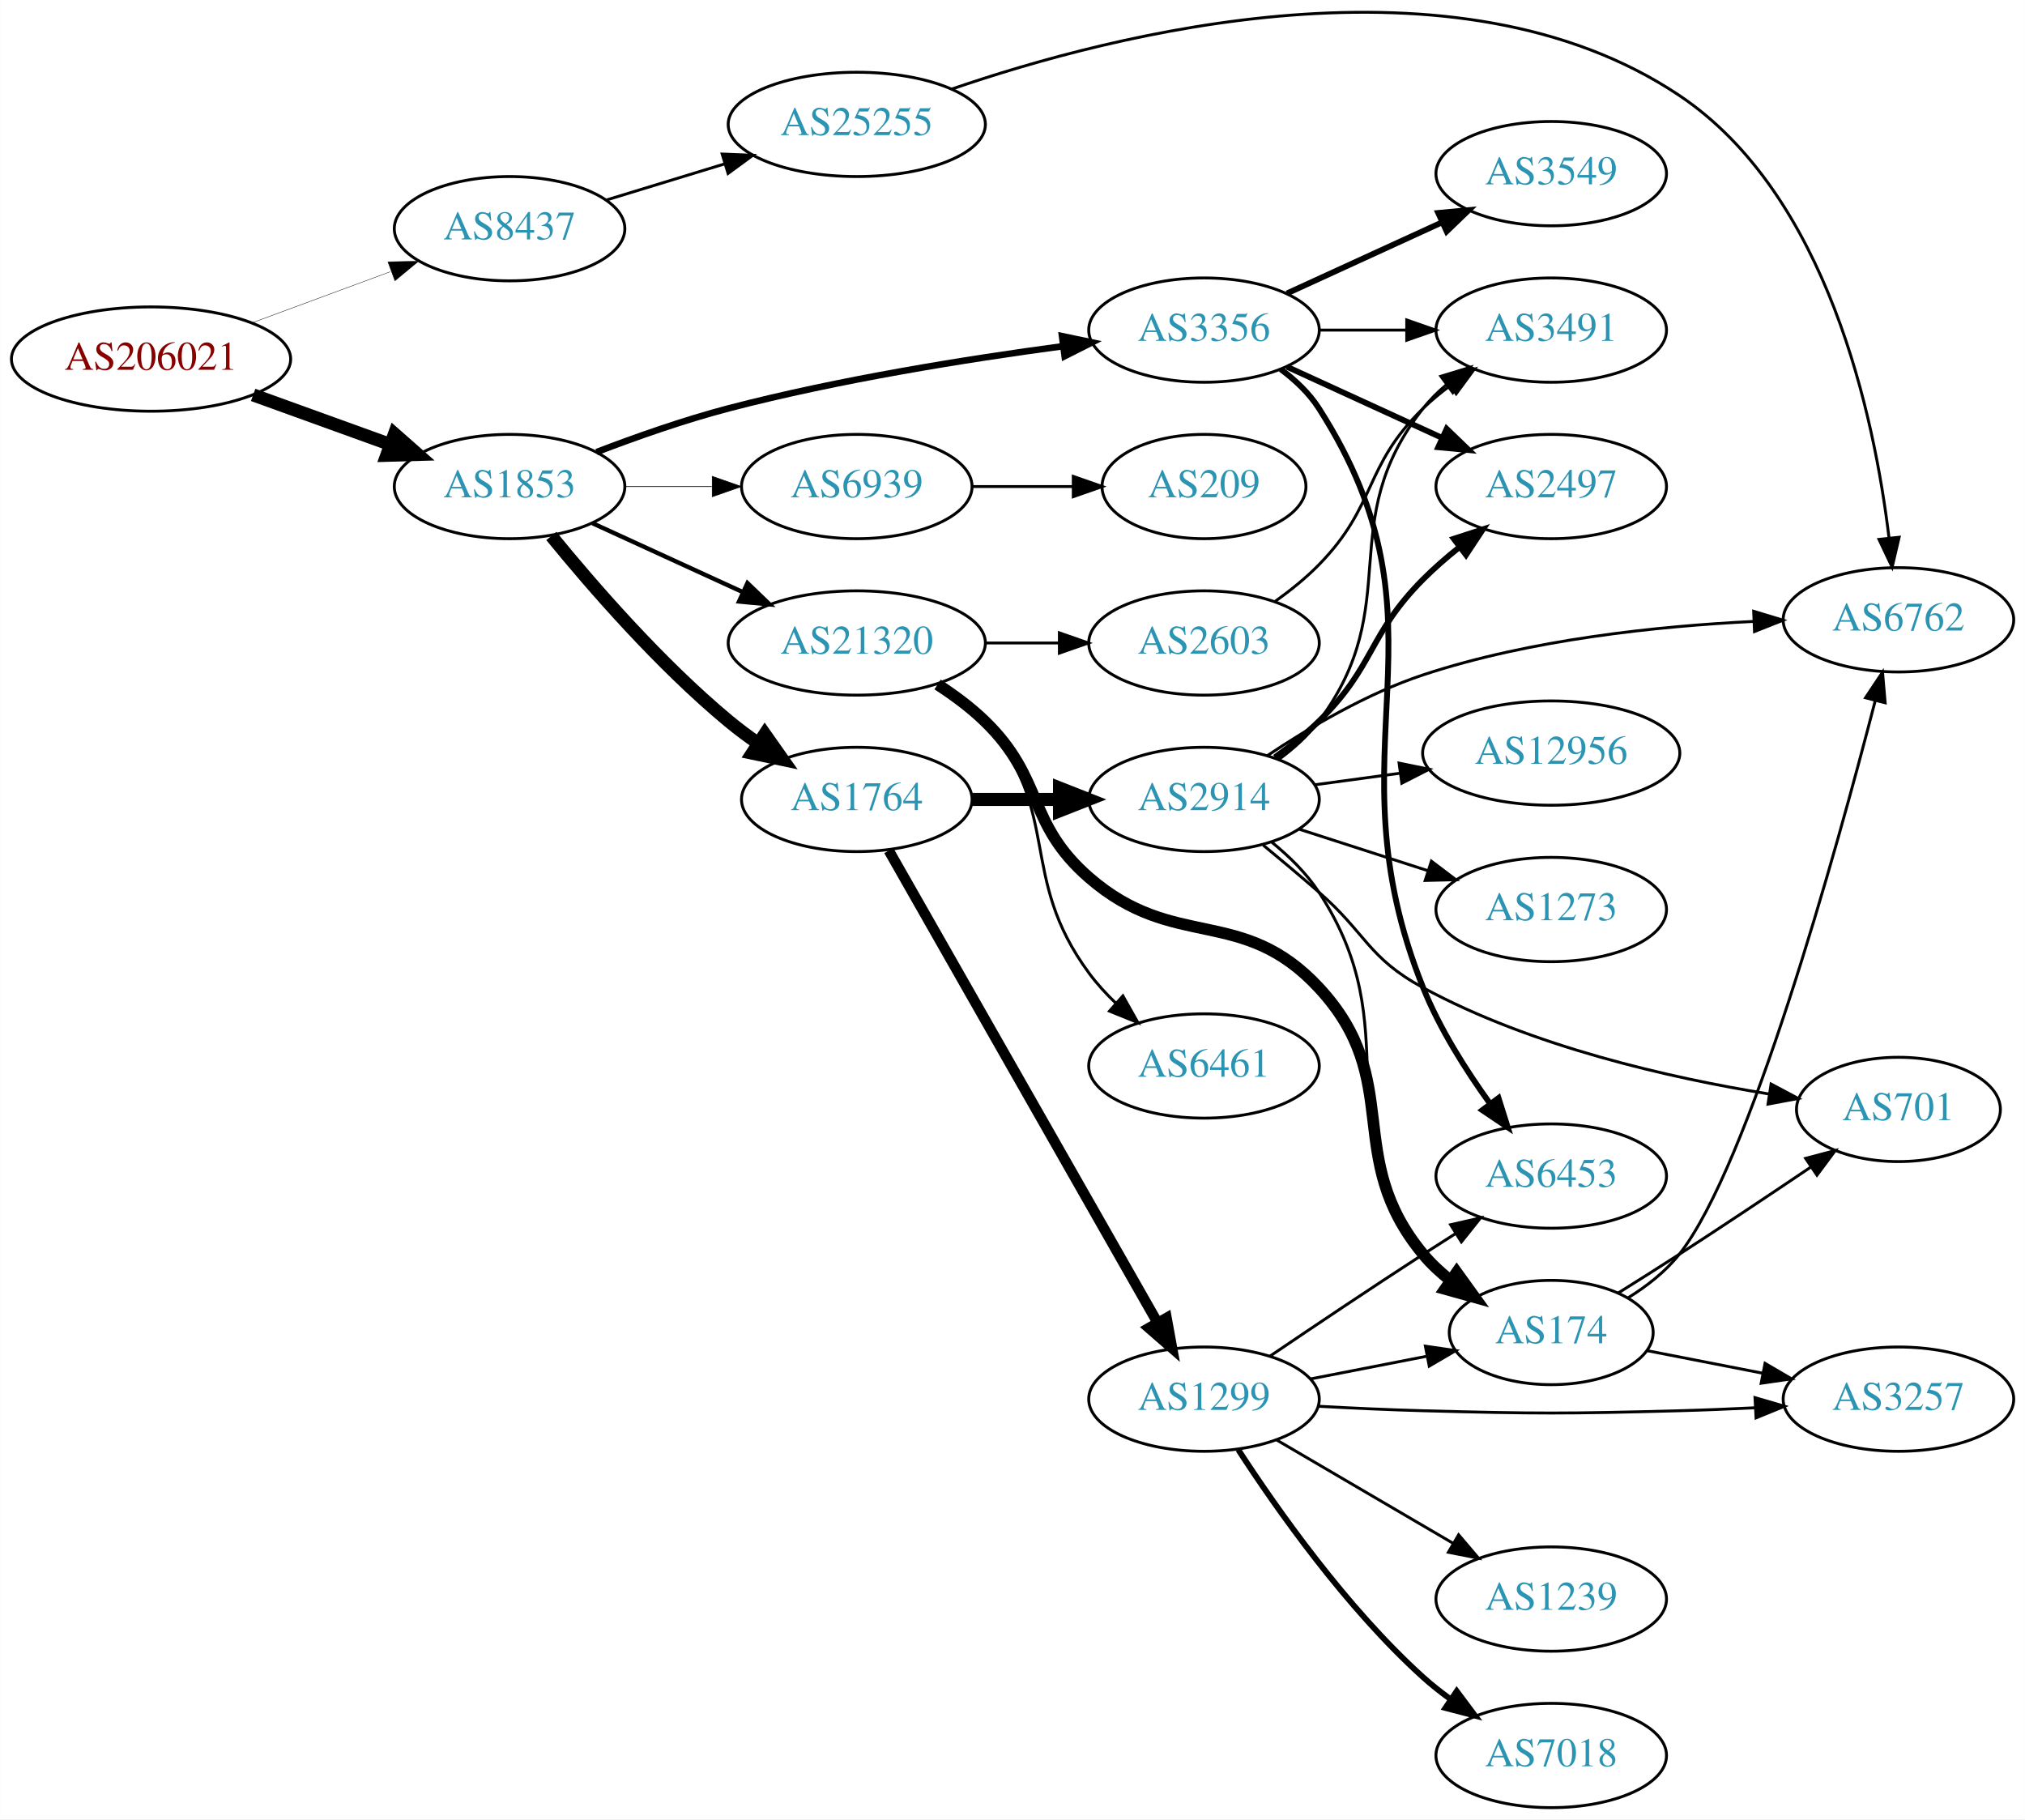
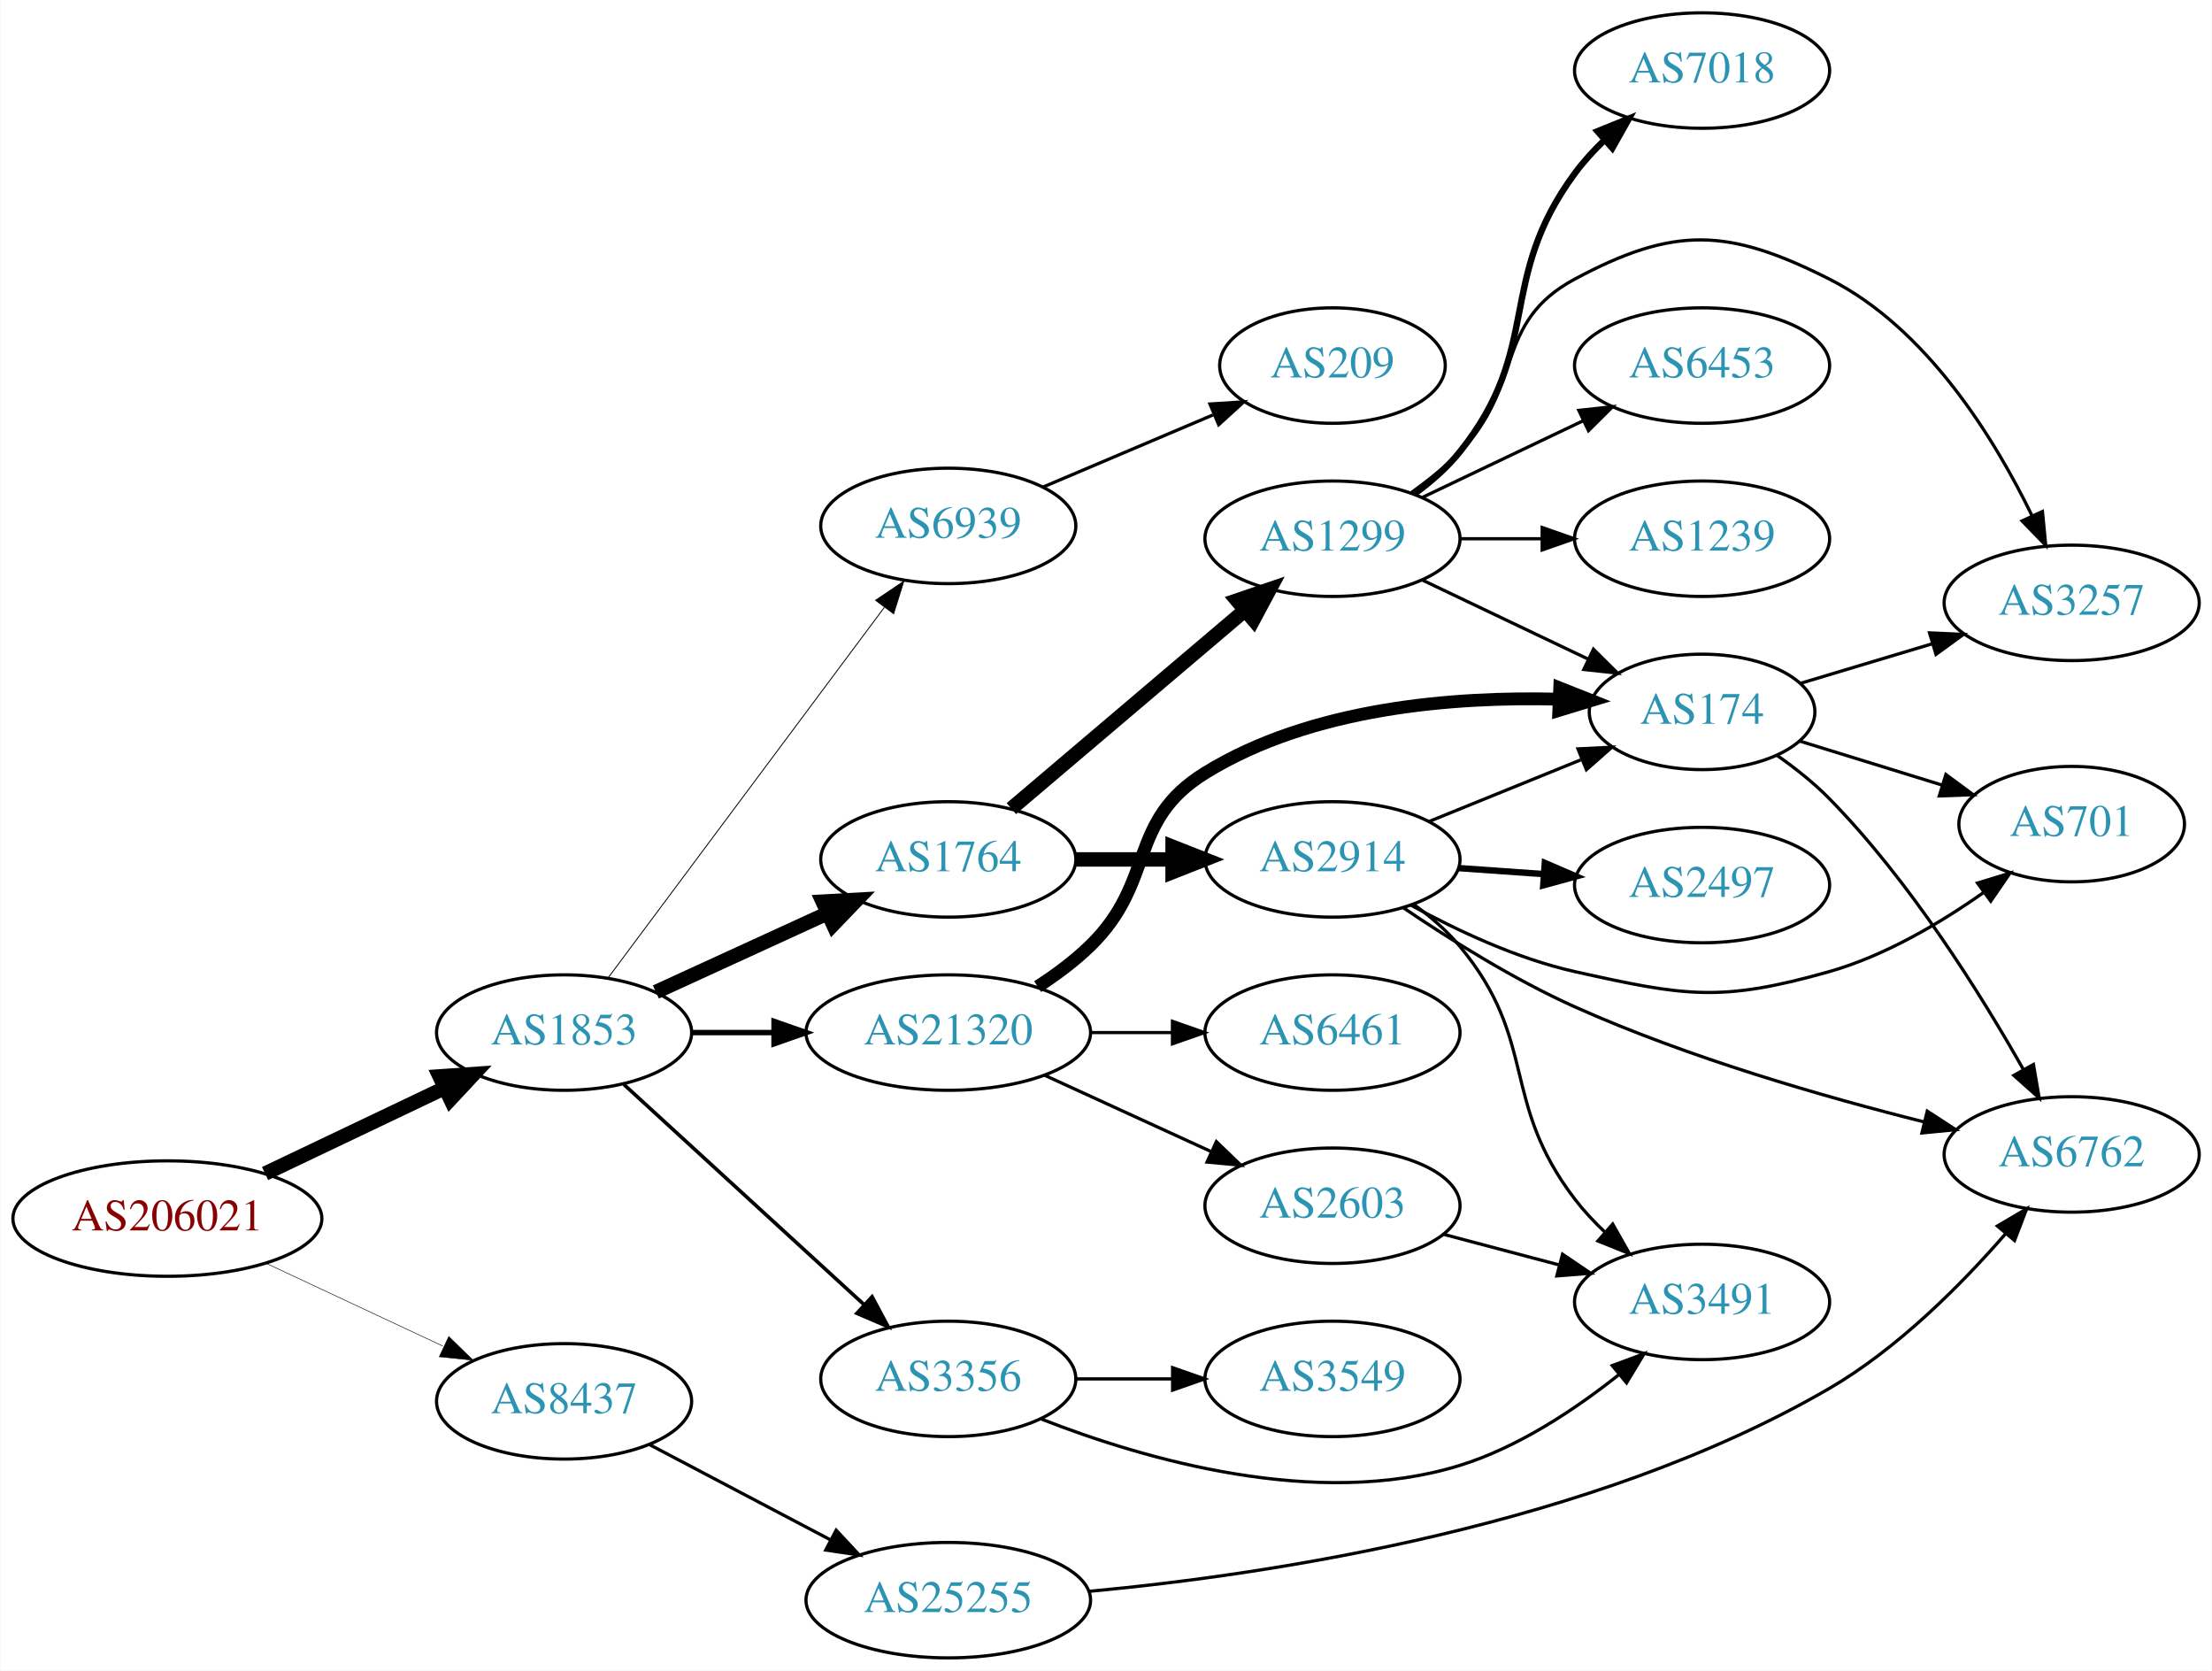
- <svg xmlns="http://www.w3.org/2000/svg" xmlns:xlink="http://www.w3.org/1999/xlink" width="699pt" height="628pt" viewBox="0.00 0.00 698.85 627.94">
-   <g id="graph0" class="graph" transform="scale(1 1) rotate(0) translate(4 623.938)">
-     <polygon fill="white" stroke="none" points="-4,4 -4,-623.938 694.855,-623.938 694.855,4 -4,4" />
+ <svg xmlns="http://www.w3.org/2000/svg" xmlns:xlink="http://www.w3.org/1999/xlink" width="690pt" height="521pt" viewBox="0.00 0.00 689.76 521.00">
+   <g id="graph0" class="graph" transform="scale(1 1) rotate(0) translate(4 517)">
+     <polygon fill="white" stroke="none" points="-4,4 -4,-517 685.755,-517 685.755,4 -4,4" />
    <g id="node1" class="node">
      <g id="a_node1">
        <a xlink:href="/asn/206021" xlink:title="AS206021 ~ Wirtschaftskammer Steiermark [AT]">
-           <ellipse fill="#ffffff" stroke="black" cx="48.096" cy="-500" rx="48.192" ry="18" />
-           <text text-anchor="middle" x="48.096" y="-496.3" font-family="Times,serif" font-size="14.00" fill="#880000">AS206021</text>
+           <ellipse fill="#ffffff" stroke="black" cx="48.096" cy="-137" rx="48.192" ry="18" />
+           <text text-anchor="middle" x="48.096" y="-133.3" font-family="Times,serif" font-size="14.00" fill="#880000">AS206021</text>
        </a>
      </g>
    </g>
    <g id="node2" class="node">
      <g id="a_node2">
        <a xlink:href="/asn/1853" xlink:title="AS1853 ~ ACOnet Backbone [AT]">
-           <ellipse fill="#ffffff" stroke="black" cx="171.838" cy="-456" rx="39.794" ry="18" />
-           <text text-anchor="middle" x="171.838" y="-452.3" font-family="Times,serif" font-size="14.00" fill="#2c94b3">AS1853</text>
+           <ellipse fill="#ffffff" stroke="black" cx="171.838" cy="-195" rx="39.794" ry="18" />
+           <text text-anchor="middle" x="171.838" y="-191.3" font-family="Times,serif" font-size="14.00" fill="#2c94b3">AS1853</text>
        </a>
      </g>
    </g>
    <g id="edge1" class="edge">
-       <path fill="none" stroke="black" stroke-width="4.5" d="M83.332,-487.626C97.985,-482.33 115.204,-476.107 130.474,-470.588" />
-       <polygon fill="black" stroke="black" stroke-width="4.5" points="132.114,-474.183 140.18,-467.08 129.437,-466.776 132.114,-474.183" />
+       <path fill="none" stroke="black" stroke-width="4.5" d="M78.566,-151.04C95.31,-159.017 116.419,-169.074 134.22,-177.555" />
+       <polygon fill="black" stroke="black" stroke-width="4.5" points="132.999,-181.334 143.72,-182.081 136.386,-174.225 132.999,-181.334" />
    </g>
    <g id="node3" class="node">
      <g id="a_node3">
        <a xlink:href="/asn/8437" xlink:title="AS8437 ~ Hutchison Drei Austria GmbH [AT]">
-           <ellipse fill="#ffffff" stroke="black" cx="171.838" cy="-545" rx="39.794" ry="18" />
-           <text text-anchor="middle" x="171.838" y="-541.3" font-family="Times,serif" font-size="14.00" fill="#2c94b3">AS8437</text>
+           <ellipse fill="#ffffff" stroke="black" cx="171.838" cy="-80" rx="39.794" ry="18" />
+           <text text-anchor="middle" x="171.838" y="-76.3" font-family="Times,serif" font-size="14.00" fill="#2c94b3">AS8437</text>
        </a>
      </g>
    </g>
    <g id="edge2" class="edge">
-       <path fill="none" stroke="black" stroke-width="0.132" d="M83.008,-512.535C97.783,-517.996 115.213,-524.439 130.635,-530.14" />
-       <polygon fill="black" stroke="black" stroke-width="0.132" points="129.838,-533.576 140.431,-533.761 132.265,-527.011 129.838,-533.576" />
+       <path fill="none" stroke="black" stroke-width="0.167" d="M78.877,-123.056C95.508,-115.27 116.37,-105.502 134.019,-97.239" />
+       <polygon fill="black" stroke="black" stroke-width="0.167" points="135.873,-100.235 143.445,-92.825 132.905,-93.896 135.873,-100.235" />
    </g>
    <g id="node4" class="node">
      <g id="a_node4">
-         <a xlink:href="/asn/21320" xlink:title="AS21320 ~ GEANT Vereniging [EU]">
-           <ellipse fill="#ffffff" stroke="black" cx="291.681" cy="-402" rx="44.393" ry="18" />
-           <text text-anchor="middle" x="291.681" y="-398.3" font-family="Times,serif" font-size="14.00" fill="#2c94b3">AS21320</text>
+         <a xlink:href="/asn/1764" xlink:title="AS1764 ~ NEXTLAYER-AS [AT]">
+           <ellipse fill="#ffffff" stroke="black" cx="291.681" cy="-249" rx="39.794" ry="18" />
+           <text text-anchor="middle" x="291.681" y="-245.3" font-family="Times,serif" font-size="14.00" fill="#2c94b3">AS1764</text>
        </a>
      </g>
    </g>
    <g id="edge3" class="edge">
-       <path fill="none" stroke="black" stroke-width="1.5" d="M200.467,-443.339C215.965,-436.238 235.531,-427.272 252.478,-419.506" />
-       <polygon fill="black" stroke="black" stroke-width="1.5" points="253.948,-422.683 261.58,-415.335 251.031,-416.319 253.948,-422.683" />
+       <path fill="none" stroke="black" stroke-width="4.5" d="M200.467,-207.661C216.424,-214.973 236.694,-224.261 253.977,-232.181" />
+       <polygon fill="black" stroke="black" stroke-width="4.5" points="252.493,-235.832 263.225,-236.419 255.774,-228.673 252.493,-235.832" />
    </g>
    <g id="node5" class="node">
      <g id="a_node5">
-         <a xlink:href="/asn/1764" xlink:title="AS1764 ~ NEXTLAYER-AS [AT]">
-           <ellipse fill="#ffffff" stroke="black" cx="291.681" cy="-348" rx="39.794" ry="18" />
-           <text text-anchor="middle" x="291.681" y="-344.3" font-family="Times,serif" font-size="14.00" fill="#2c94b3">AS1764</text>
+         <a xlink:href="/asn/3356" xlink:title="AS3356 ~ Level 3 Parent, LLC [US]">
+           <ellipse fill="#ffffff" stroke="black" cx="291.681" cy="-87" rx="39.794" ry="18" />
+           <text text-anchor="middle" x="291.681" y="-83.3" font-family="Times,serif" font-size="14.00" fill="#2c94b3">AS3356</text>
        </a>
      </g>
    </g>
    <g id="edge4" class="edge">
-       <path fill="none" stroke="black" stroke-width="4.5" d="M186.257,-438.935C200.372,-421.625 223.786,-394.655 247.484,-375 250.701,-372.332 254.201,-369.73 257.772,-367.259" />
-       <polygon fill="black" stroke="black" stroke-width="4.5" points="259.936,-370.548 266.128,-361.764 255.609,-363.968 259.936,-370.548" />
+       <path fill="none" stroke="black" stroke-width="1.125" d="M190.48,-178.831C210.353,-160.618 242.815,-130.867 265.384,-110.183" />
+       <polygon fill="black" stroke="black" stroke-width="1.125" points="267.91,-112.616 272.918,-103.279 263.181,-107.455 267.91,-112.616" />
    </g>
    <g id="node6" class="node">
      <g id="a_node6">
-         <a xlink:href="/asn/3356" xlink:title="AS3356 ~ Level 3 Parent, LLC [US]">
-           <ellipse fill="#ffffff" stroke="black" cx="411.523" cy="-510" rx="39.794" ry="18" />
-           <text text-anchor="middle" x="411.523" y="-506.3" font-family="Times,serif" font-size="14.00" fill="#2c94b3">AS3356</text>
+         <a xlink:href="/asn/21320" xlink:title="AS21320 ~ GEANT Vereniging [EU]">
+           <ellipse fill="#ffffff" stroke="black" cx="291.681" cy="-195" rx="44.393" ry="18" />
+           <text text-anchor="middle" x="291.681" y="-191.3" font-family="Times,serif" font-size="14.00" fill="#2c94b3">AS21320</text>
        </a>
      </g>
    </g>
    <g id="edge5" class="edge">
-       <path fill="none" stroke="black" stroke-width="2.25" d="M201.873,-467.903C215.53,-473.138 232.151,-478.993 247.484,-483 285.683,-492.981 329.923,-500.033 362.674,-504.421" />
-       <polygon fill="black" stroke="black" stroke-width="2.25" points="362.512,-507.93 372.881,-505.753 363.418,-500.989 362.512,-507.93" />
+       <path fill="none" stroke="black" stroke-width="1.688" d="M211.751,-195C219.853,-195 228.528,-195 237.055,-195" />
+       <polygon fill="black" stroke="black" stroke-width="1.688" points="237.332,-198.5 247.332,-195 237.332,-191.5 237.332,-198.5" />
    </g>
    <g id="node7" class="node">
      <g id="a_node7">
        <a xlink:href="/asn/6939" xlink:title="AS6939 ~ Hurricane Electric LLC [US]">
-           <ellipse fill="#ffffff" stroke="black" cx="291.681" cy="-456" rx="39.794" ry="18" />
-           <text text-anchor="middle" x="291.681" y="-452.3" font-family="Times,serif" font-size="14.00" fill="#2c94b3">AS6939</text>
+           <ellipse fill="#ffffff" stroke="black" cx="291.681" cy="-353" rx="39.794" ry="18" />
+           <text text-anchor="middle" x="291.681" y="-349.3" font-family="Times,serif" font-size="14.00" fill="#2c94b3">AS6939</text>
        </a>
      </g>
    </g>
    <g id="edge6" class="edge">
-       <path fill="none" stroke="black" stroke-width="0.25" d="M211.751,-456C221.304,-456 231.654,-456 241.616,-456" />
-       <polygon fill="black" stroke="black" stroke-width="0.25" points="241.809,-459.5 251.809,-456 241.809,-452.5 241.809,-459.5" />
-     </g>
-     <g id="node24" class="node">
-       <g id="a_node24">
+       <path fill="none" stroke="black" stroke-width="0.281" d="M185.449,-211.909C206.161,-239.679 247.497,-295.1 271.74,-327.605" />
+       <polygon fill="black" stroke="black" stroke-width="0.281" points="269.018,-329.81 277.803,-335.734 274.63,-325.625 269.018,-329.81" />
+     </g>
+     <g id="node22" class="node">
+       <g id="a_node22">
        <a xlink:href="/asn/25255" xlink:title="AS25255 ~ ==&gt; TELE2 AUSTRIA &lt;== [AT]">
-           <ellipse fill="#ffffff" stroke="black" cx="291.681" cy="-581" rx="44.393" ry="18" />
-           <text text-anchor="middle" x="291.681" y="-577.3" font-family="Times,serif" font-size="14.00" fill="#2c94b3">AS25255</text>
-         </a>
-       </g>
-     </g>
-     <g id="edge29" class="edge">
-       <path fill="none" stroke="black" d="M205.351,-554.932C217.96,-558.784 232.603,-563.258 246.162,-567.4" />
-       <polygon fill="black" stroke="black" points="245.212,-570.769 255.798,-570.344 247.257,-564.075 245.212,-570.769" />
+           <ellipse fill="#ffffff" stroke="black" cx="291.681" cy="-18" rx="44.393" ry="18" />
+           <text text-anchor="middle" x="291.681" y="-14.3" font-family="Times,serif" font-size="14.00" fill="#2c94b3">AS25255</text>
+         </a>
+       </g>
+     </g>
+     <g id="edge25" class="edge">
+       <path fill="none" stroke="black" d="M198.408,-66.547C214.97,-57.833 236.774,-46.362 255.028,-36.758" />
+       <polygon fill="black" stroke="black" points="256.713,-39.826 263.933,-32.072 253.454,-33.631 256.713,-39.826" />
    </g>
    <g id="node8" class="node">
      <g id="a_node8">
-         <a xlink:href="/asn/6461" xlink:title="AS6461 ~ Zayo Bandwidth [US]">
-           <ellipse fill="#ffffff" stroke="black" cx="411.523" cy="-256" rx="39.794" ry="18" />
-           <text text-anchor="middle" x="411.523" y="-252.3" font-family="Times,serif" font-size="14.00" fill="#2c94b3">AS6461</text>
+         <a xlink:href="/asn/2914" xlink:title="AS2914 ~ NTT America, Inc. [US]">
+           <ellipse fill="#ffffff" stroke="black" cx="411.523" cy="-249" rx="39.794" ry="18" />
+           <text text-anchor="middle" x="411.523" y="-245.3" font-family="Times,serif" font-size="14.00" fill="#2c94b3">AS2914</text>
        </a>
      </g>
    </g>
    <g id="edge7" class="edge">
-       <path fill="none" stroke="black" d="M320.725,-388.039C326.257,-384.36 331.649,-379.996 335.877,-375 362.907,-343.055 347.028,-321.67 371.877,-288 374.568,-284.353 377.762,-280.867 381.143,-277.626" />
-       <polygon fill="black" stroke="black" points="383.525,-280.192 388.72,-270.959 378.901,-274.937 383.525,-280.192" />
+       <path fill="none" stroke="black" stroke-width="4.5" d="M331.593,-249C341.146,-249 351.496,-249 361.459,-249" />
+       <polygon fill="black" stroke="black" stroke-width="4.5" points="361.651,-252.938 371.651,-249 361.651,-245.063 361.651,-252.938" />
    </g>
    <g id="node9" class="node">
      <g id="a_node9">
-         <a xlink:href="/asn/2603" xlink:title="AS2603 ~ NORDUnet [NO]">
-           <ellipse fill="#ffffff" stroke="black" cx="411.523" cy="-402" rx="39.794" ry="18" />
-           <text text-anchor="middle" x="411.523" y="-398.3" font-family="Times,serif" font-size="14.00" fill="#2c94b3">AS2603</text>
+         <a xlink:href="/asn/1299" xlink:title="AS1299 ~ Telia Carrier [EU]">
+           <ellipse fill="#ffffff" stroke="black" cx="411.523" cy="-349" rx="39.794" ry="18" />
+           <text text-anchor="middle" x="411.523" y="-345.3" font-family="Times,serif" font-size="14.00" fill="#2c94b3">AS1299</text>
        </a>
      </g>
    </g>
    <g id="edge8" class="edge">
-       <path fill="none" stroke="black" d="M335.892,-402C344.204,-402 352.967,-402 361.449,-402" />
-       <polygon fill="black" stroke="black" points="361.608,-405.5 371.608,-402 361.608,-398.5 361.608,-405.5" />
+       <path fill="none" stroke="black" stroke-width="4.5" d="M311.353,-264.845C331.005,-281.522 362.1,-307.909 384.229,-326.687" />
+       <polygon fill="black" stroke="black" stroke-width="4.5" points="381.766,-329.761 391.938,-333.229 386.861,-323.756 381.766,-329.761" />
+     </g>
+     <g id="node11" class="node">
+       <g id="a_node11">
+         <a xlink:href="/asn/3491" xlink:title="AS3491 ~ PCCW Global, Inc. [US]">
+           <ellipse fill="#ffffff" stroke="black" cx="526.816" cy="-111" rx="39.794" ry="18" />
+           <text text-anchor="middle" x="526.816" y="-107.3" font-family="Times,serif" font-size="14.00" fill="#2c94b3">AS3491</text>
+         </a>
+       </g>
+     </g>
+     <g id="edge24" class="edge">
+       <path fill="none" stroke="black" d="M320.68,-74.489C352.758,-61.922 406.634,-46.239 451.17,-60 469.425,-65.641 487.198,-77.449 500.819,-88.284" />
+       <polygon fill="black" stroke="black" points="498.798,-91.155 508.731,-94.841 503.264,-85.765 498.798,-91.155" />
+     </g>
+     <g id="node21" class="node">
+       <g id="a_node21">
+         <a xlink:href="/asn/3549" xlink:title="AS3549 ~ Level 3 Parent, LLC [US]">
+           <ellipse fill="#ffffff" stroke="black" cx="411.523" cy="-87" rx="39.794" ry="18" />
+           <text text-anchor="middle" x="411.523" y="-83.3" font-family="Times,serif" font-size="14.00" fill="#2c94b3">AS3549</text>
+         </a>
+       </g>
+     </g>
+     <g id="edge23" class="edge">
+       <path fill="none" stroke="black" d="M331.593,-87C341.146,-87 351.496,-87 361.459,-87" />
+       <polygon fill="black" stroke="black" points="361.651,-90.5 371.651,-87 361.651,-83.5 361.651,-90.5" />
    </g>
    <g id="node10" class="node">
      <g id="a_node10">
        <a xlink:href="/asn/174" xlink:title="AS174 ~ Cogent Communications [US]">
-           <ellipse fill="#ffffff" stroke="black" cx="531.366" cy="-164" rx="35.194" ry="18" />
-           <text text-anchor="middle" x="531.366" y="-160.3" font-family="Times,serif" font-size="14.00" fill="#2c94b3">AS174</text>
-         </a>
-       </g>
+           <ellipse fill="#ffffff" stroke="black" cx="526.816" cy="-295" rx="35.194" ry="18" />
+           <text text-anchor="middle" x="526.816" y="-291.3" font-family="Times,serif" font-size="14.00" fill="#2c94b3">AS174</text>
+         </a>
+       </g>
+     </g>
+     <g id="edge21" class="edge">
+       <path fill="none" stroke="black" stroke-width="4" d="M319.564,-209.329C325.289,-213.036 331.055,-217.318 335.877,-222 356.57,-242.094 347.328,-260.855 371.877,-276 404.861,-296.35 449.413,-299.824 482.101,-298.965" />
+       <polygon fill="black" stroke="black" stroke-width="4" points="482.419,-302.455 492.267,-298.55 482.133,-295.461 482.419,-302.455" />
+     </g>
+     <g id="node19" class="node">
+       <g id="a_node19">
+         <a xlink:href="/asn/2603" xlink:title="AS2603 ~ NORDUnet [NO]">
+           <ellipse fill="#ffffff" stroke="black" cx="411.523" cy="-141" rx="39.794" ry="18" />
+           <text text-anchor="middle" x="411.523" y="-137.3" font-family="Times,serif" font-size="14.00" fill="#2c94b3">AS2603</text>
+         </a>
+       </g>
+     </g>
+     <g id="edge19" class="edge">
+       <path fill="none" stroke="black" d="M321.81,-181.652C337.421,-174.498 356.819,-165.609 373.491,-157.97" />
+       <polygon fill="black" stroke="black" points="375.31,-160.986 382.943,-153.638 372.394,-154.622 375.31,-160.986" />
+     </g>
+     <g id="node20" class="node">
+       <g id="a_node20">
+         <a xlink:href="/asn/6461" xlink:title="AS6461 ~ Zayo Bandwidth [US]">
+           <ellipse fill="#ffffff" stroke="black" cx="411.523" cy="-195" rx="39.794" ry="18" />
+           <text text-anchor="middle" x="411.523" y="-191.3" font-family="Times,serif" font-size="14.00" fill="#2c94b3">AS6461</text>
+         </a>
+       </g>
+     </g>
+     <g id="edge20" class="edge">
+       <path fill="none" stroke="black" d="M335.892,-195C344.204,-195 352.967,-195 361.449,-195" />
+       <polygon fill="black" stroke="black" points="361.608,-198.5 371.608,-195 361.608,-191.5 361.608,-198.5" />
+     </g>
+     <g id="node23" class="node">
+       <g id="a_node23">
+         <a xlink:href="/asn/209" xlink:title="AS209 ~ CenturyLink Communications, LLC [US]">
+           <ellipse fill="#ffffff" stroke="black" cx="411.523" cy="-403" rx="35.194" ry="18" />
+           <text text-anchor="middle" x="411.523" y="-399.3" font-family="Times,serif" font-size="14.00" fill="#2c94b3">AS209</text>
+         </a>
+       </g>
+     </g>
+     <g id="edge30" class="edge">
+       <path fill="none" stroke="black" d="M321.207,-365.104C337.151,-371.868 357.183,-380.368 374.234,-387.603" />
+       <polygon fill="black" stroke="black" points="373.302,-391.009 383.875,-391.693 376.036,-384.565 373.302,-391.009" />
    </g>
    <g id="edge9" class="edge">
-       <path fill="none" stroke="black" stroke-width="4" d="M319.564,-387.671C325.289,-383.964 331.055,-379.682 335.877,-375 356.57,-354.906 350.093,-339.908 371.877,-321 401.389,-295.384 424.576,-311.635 451.17,-283 481.049,-250.827 459.134,-224.792 487.17,-191 489.901,-187.707 493.143,-184.695 496.604,-181.975" />
-       <polygon fill="black" stroke="black" stroke-width="4" points="498.741,-184.752 504.943,-176.162 494.738,-179.009 498.741,-184.752" />
-     </g>
-     <g id="node11" class="node">
-       <g id="a_node11">
-         <a xlink:href="/asn/1299" xlink:title="AS1299 ~ Telia Carrier [EU]">
-           <ellipse fill="#ffffff" stroke="black" cx="411.523" cy="-141" rx="39.794" ry="18" />
-           <text text-anchor="middle" x="411.523" y="-137.3" font-family="Times,serif" font-size="14.00" fill="#2c94b3">AS1299</text>
-         </a>
-       </g>
+       <path fill="none" stroke="black" d="M441.699,-260.846C456.112,-266.698 473.657,-273.822 488.986,-280.046" />
+       <polygon fill="black" stroke="black" points="488.102,-283.465 498.684,-283.984 490.735,-276.979 488.102,-283.465" />
    </g>
    <g id="edge10" class="edge">
-       <path fill="none" stroke="black" stroke-width="3.6" d="M302.728,-330.351C323.47,-293.917 371.123,-210.209 395.525,-167.345" />
-       <polygon fill="black" stroke="black" stroke-width="3.6" points="398.596,-169.026 400.501,-158.604 392.512,-165.563 398.596,-169.026" />
+       <path fill="none" stroke="black" d="M437.071,-234.816C442.167,-231.102 447.19,-226.78 451.17,-222 475.857,-192.347 463.714,-173.637 487.17,-143 489.925,-139.401 493.156,-135.943 496.557,-132.718" />
+       <polygon fill="black" stroke="black" points="498.937,-135.286 504.152,-126.063 494.324,-130.021 498.937,-135.286" />
    </g>
    <g id="node12" class="node">
      <g id="a_node12">
-         <a xlink:href="/asn/2914" xlink:title="AS2914 ~ NTT America, Inc. [US]">
-           <ellipse fill="#ffffff" stroke="black" cx="411.523" cy="-348" rx="39.794" ry="18" />
-           <text text-anchor="middle" x="411.523" y="-344.3" font-family="Times,serif" font-size="14.00" fill="#2c94b3">AS2914</text>
+         <a xlink:href="/asn/2497" xlink:title="AS2497 ~ Internet Initiative Japan Inc. [JP]">
+           <ellipse fill="#ffffff" stroke="black" cx="526.816" cy="-241" rx="39.794" ry="18" />
+           <text text-anchor="middle" x="526.816" y="-237.3" font-family="Times,serif" font-size="14.00" fill="#2c94b3">AS2497</text>
        </a>
      </g>
    </g>
    <g id="edge11" class="edge">
-       <path fill="none" stroke="black" stroke-width="4.5" d="M331.593,-348C341.146,-348 351.496,-348 361.459,-348" />
-       <polygon fill="black" stroke="black" stroke-width="4.5" points="361.651,-351.938 371.651,-348 361.651,-344.063 361.651,-351.938" />
+       <path fill="none" stroke="black" stroke-width="2" d="M450.879,-246.292C459.369,-245.692 468.472,-245.049 477.306,-244.425" />
+       <polygon fill="black" stroke="black" stroke-width="2" points="477.771,-247.901 487.5,-243.706 477.278,-240.919 477.771,-247.901" />
+     </g>
+     <g id="node13" class="node">
+       <g id="a_node13">
+         <a xlink:href="/asn/701" xlink:title="AS701 ~ UUNET [US]">
+           <ellipse fill="#ffffff" stroke="black" cx="642.109" cy="-260" rx="35.194" ry="18" />
+           <text text-anchor="middle" x="642.109" y="-256.3" font-family="Times,serif" font-size="14.00" fill="#2c94b3">AS701</text>
+         </a>
+       </g>
+     </g>
+     <g id="edge12" class="edge">
+       <path fill="none" stroke="black" d="M436.103,-234.67C450.334,-226.871 469.147,-218.015 487.17,-214 521.567,-206.336 532.556,-204.392 566.463,-214 583.763,-218.903 600.991,-229.075 614.53,-238.61" />
+       <polygon fill="black" stroke="black" points="612.725,-241.627 622.858,-244.722 616.867,-235.983 612.725,-241.627" />
+     </g>
+     <g id="node14" class="node">
+       <g id="a_node14">
+         <a xlink:href="/asn/6762" xlink:title="AS6762 ~ TELECOM ITALIA SPARKLE S.p.A. [IT]">
+           <ellipse fill="#ffffff" stroke="black" cx="642.109" cy="-157" rx="39.794" ry="18" />
+           <text text-anchor="middle" x="642.109" y="-153.3" font-family="Times,serif" font-size="14.00" fill="#2c94b3">AS6762</text>
+         </a>
+       </g>
+     </g>
+     <g id="edge13" class="edge">
+       <path fill="none" stroke="black" d="M433.58,-233.951C448.098,-224.103 468.138,-211.529 487.17,-203 522.541,-187.148 564.87,-174.952 596.181,-167.113" />
+       <polygon fill="black" stroke="black" points="597.058,-170.502 605.937,-164.722 595.392,-163.703 597.058,-170.502" />
+     </g>
+     <g id="edge15" class="edge">
+       <path fill="none" stroke="black" d="M439.66,-336.066C455.091,-328.71 474.577,-319.423 491.112,-311.541" />
+       <polygon fill="black" stroke="black" points="492.933,-314.551 500.454,-307.089 489.921,-308.232 492.933,-314.551" />
+     </g>
+     <g id="node15" class="node">
+       <g id="a_node15">
+         <a xlink:href="/asn/1239" xlink:title="AS1239 ~ Sprint [US]">
+           <ellipse fill="#ffffff" stroke="black" cx="526.816" cy="-349" rx="39.794" ry="18" />
+           <text text-anchor="middle" x="526.816" y="-345.3" font-family="Times,serif" font-size="14.00" fill="#2c94b3">AS1239</text>
+         </a>
+       </g>
+     </g>
+     <g id="edge14" class="edge">
+       <path fill="none" stroke="black" d="M451.195,-349C459.398,-349 468.162,-349 476.694,-349" />
+       <polygon fill="black" stroke="black" points="476.934,-352.5 486.934,-349 476.933,-345.5 476.934,-352.5" />
    </g>
    <g id="node16" class="node">
      <g id="a_node16">
-         <a xlink:href="/asn/6453" xlink:title="AS6453 ~ TATA COMMUNICATIONS (AMERICA) INC [US]">
-           <ellipse fill="#ffffff" stroke="black" cx="531.366" cy="-218" rx="39.794" ry="18" />
-           <text text-anchor="middle" x="531.366" y="-214.3" font-family="Times,serif" font-size="14.00" fill="#2c94b3">AS6453</text>
-         </a>
-       </g>
-     </g>
-     <g id="edge26" class="edge">
-       <path fill="none" stroke="black" stroke-width="2" d="M437.999,-496.496C443.046,-492.746 447.815,-488.238 451.17,-483 499.873,-406.939 453.475,-366.797 487.17,-283 492.849,-268.875 501.864,-254.628 510.193,-243.087" />
-       <polygon fill="black" stroke="black" stroke-width="2" points="513.177,-244.94 516.361,-234.835 507.571,-240.749 513.177,-244.94" />
+         <a xlink:href="/asn/7018" xlink:title="AS7018 ~ AT&amp;T Services, Inc. [US]">
+           <ellipse fill="#ffffff" stroke="black" cx="526.816" cy="-495" rx="39.794" ry="18" />
+           <text text-anchor="middle" x="526.816" y="-491.3" font-family="Times,serif" font-size="14.00" fill="#2c94b3">AS7018</text>
+         </a>
+       </g>
+     </g>
+     <g id="edge16" class="edge">
+       <path fill="none" stroke="black" stroke-width="2" d="M437.196,-363.081C442.286,-366.8 447.274,-371.15 451.17,-376 477.373,-408.626 462.321,-429.33 487.17,-463 489.861,-466.647 493.055,-470.133 496.436,-473.374" />
+       <polygon fill="black" stroke="black" stroke-width="2" points="494.194,-476.063 504.013,-480.041 498.818,-470.808 494.194,-476.063" />
    </g>
    <g id="node17" class="node">
      <g id="a_node17">
-         <a xlink:href="/asn/2497" xlink:title="AS2497 ~ Internet Initiative Japan Inc. [JP]">
-           <ellipse fill="#ffffff" stroke="black" cx="531.366" cy="-456" rx="39.794" ry="18" />
-           <text text-anchor="middle" x="531.366" y="-452.3" font-family="Times,serif" font-size="14.00" fill="#2c94b3">AS2497</text>
-         </a>
-       </g>
-     </g>
-     <g id="edge25" class="edge">
-       <path fill="none" stroke="black" stroke-width="2" d="M440.152,-497.339C456.109,-490.027 476.379,-480.739 493.662,-472.819" />
-       <polygon fill="black" stroke="black" stroke-width="2" points="495.277,-475.929 502.91,-468.581 492.361,-469.565 495.277,-475.929" />
+         <a xlink:href="/asn/3257" xlink:title="AS3257 ~ GTT [DE]">
+           <ellipse fill="#ffffff" stroke="black" cx="642.109" cy="-329" rx="39.794" ry="18" />
+           <text text-anchor="middle" x="642.109" y="-325.3" font-family="Times,serif" font-size="14.00" fill="#2c94b3">AS3257</text>
+         </a>
+       </g>
+     </g>
+     <g id="edge17" class="edge">
+       <path fill="none" stroke="black" d="M436.117,-363.389C441.373,-367.148 446.705,-371.437 451.17,-376 471.342,-396.617 461.738,-416.39 487.17,-430 518.241,-446.629 534.997,-445.871 566.463,-430 596.882,-414.656 617.977,-380.414 629.798,-356.061" />
+       <polygon fill="black" stroke="black" points="632.989,-357.498 634.015,-346.953 626.637,-354.557 632.989,-357.498" />
    </g>
    <g id="node18" class="node">
      <g id="a_node18">
-         <a xlink:href="/asn/3491" xlink:title="AS3491 ~ PCCW Global, Inc. [US]">
-           <ellipse fill="#ffffff" stroke="black" cx="531.366" cy="-510" rx="39.794" ry="18" />
-           <text text-anchor="middle" x="531.366" y="-506.3" font-family="Times,serif" font-size="14.00" fill="#2c94b3">AS3491</text>
-         </a>
-       </g>
+         <a xlink:href="/asn/6453" xlink:title="AS6453 ~ TATA COMMUNICATIONS (AMERICA) INC [US]">
+           <ellipse fill="#ffffff" stroke="black" cx="526.816" cy="-403" rx="39.794" ry="18" />
+           <text text-anchor="middle" x="526.816" y="-399.3" font-family="Times,serif" font-size="14.00" fill="#2c94b3">AS6453</text>
+         </a>
+       </g>
+     </g>
+     <g id="edge18" class="edge">
+       <path fill="none" stroke="black" d="M439.66,-361.934C454.654,-369.081 473.475,-378.052 489.698,-385.785" />
+       <polygon fill="black" stroke="black" points="488.368,-389.028 498.901,-390.171 491.38,-382.709 488.368,-389.028" />
+     </g>
+     <g id="edge28" class="edge">
+       <path fill="none" stroke="black" d="M557.287,-285.896C570.817,-281.715 587.059,-276.698 601.627,-272.197" />
+       <polygon fill="black" stroke="black" points="602.871,-275.476 611.392,-269.18 600.805,-268.788 602.871,-275.476" />
+     </g>
+     <g id="edge29" class="edge">
+       <path fill="none" stroke="black" d="M550.186,-281.455C555.827,-277.497 561.644,-272.905 566.463,-268 591.605,-242.406 613.587,-207.278 627.067,-183.444" />
+       <polygon fill="black" stroke="black" points="630.183,-185.041 631.973,-174.598 624.062,-181.646 630.183,-185.041" />
    </g>
    <g id="edge27" class="edge">
-       <path fill="none" stroke="black" d="M451.436,-510C460.989,-510 471.339,-510 481.301,-510" />
-       <polygon fill="black" stroke="black" points="481.494,-513.5 491.494,-510 481.494,-506.5 481.494,-513.5" />
-     </g>
-     <g id="node23" class="node">
-       <g id="a_node23">
-         <a xlink:href="/asn/3549" xlink:title="AS3549 ~ Level 3 Parent, LLC [US]">
-           <ellipse fill="#ffffff" stroke="black" cx="531.366" cy="-564" rx="39.794" ry="18" />
-           <text text-anchor="middle" x="531.366" y="-560.3" font-family="Times,serif" font-size="14.00" fill="#2c94b3">AS3549</text>
-         </a>
-       </g>
-     </g>
-     <g id="edge24" class="edge">
-       <path fill="none" stroke="black" stroke-width="2" d="M440.152,-522.661C456.109,-529.973 476.379,-539.261 493.662,-547.181" />
-       <polygon fill="black" stroke="black" stroke-width="2" points="492.361,-550.435 502.91,-551.419 495.277,-544.071 492.361,-550.435" />
-     </g>
-     <g id="node25" class="node">
-       <g id="a_node25">
-         <a xlink:href="/asn/209" xlink:title="AS209 ~ CenturyLink Communications, LLC [US]">
-           <ellipse fill="#ffffff" stroke="black" cx="411.523" cy="-456" rx="35.194" ry="18" />
-           <text text-anchor="middle" x="411.523" y="-452.3" font-family="Times,serif" font-size="14.00" fill="#2c94b3">AS209</text>
-         </a>
-       </g>
-     </g>
-     <g id="edge31" class="edge">
-       <path fill="none" stroke="black" d="M331.593,-456C342.68,-456 354.839,-456 366.222,-456" />
-       <polygon fill="black" stroke="black" points="366.404,-459.5 376.404,-456 366.403,-452.5 366.404,-459.5" />
-     </g>
-     <g id="edge28" class="edge">
-       <path fill="none" stroke="black" d="M436.117,-416.389C441.373,-420.148 446.705,-424.437 451.17,-429 471.342,-449.617 466.476,-462.906 487.17,-483 490.015,-485.763 493.189,-488.386 496.489,-490.834" />
-       <polygon fill="black" stroke="black" points="494.605,-493.786 504.837,-496.538 498.554,-488.006 494.605,-493.786" />
-     </g>
-     <g id="node15" class="node">
-       <g id="a_node15">
-         <a xlink:href="/asn/3257" xlink:title="AS3257 ~ GTT [DE]">
-           <ellipse fill="#ffffff" stroke="black" cx="651.208" cy="-141" rx="39.794" ry="18" />
-           <text text-anchor="middle" x="651.208" y="-137.3" font-family="Times,serif" font-size="14.00" fill="#2c94b3">AS3257</text>
-         </a>
-       </g>
-     </g>
-     <g id="edge34" class="edge">
-       <path fill="none" stroke="black" d="M564.567,-157.715C576.839,-155.32 591.074,-152.541 604.373,-149.946" />
-       <polygon fill="black" stroke="black" points="605.167,-153.357 614.311,-148.006 603.826,-146.487 605.167,-153.357" />
-     </g>
-     <g id="node19" class="node">
-       <g id="a_node19">
-         <a xlink:href="/asn/701" xlink:title="AS701 ~ UUNET [US]">
-           <ellipse fill="#ffffff" stroke="black" cx="651.208" cy="-241" rx="35.194" ry="18" />
-           <text text-anchor="middle" x="651.208" y="-237.3" font-family="Times,serif" font-size="14.00" fill="#2c94b3">AS701</text>
-         </a>
-       </g>
-     </g>
-     <g id="edge32" class="edge">
-       <path fill="none" stroke="black" d="M554.425,-177.602C561.231,-181.849 568.731,-186.579 575.562,-191 590.6,-200.733 607.168,-211.796 620.868,-221.037" />
-       <polygon fill="black" stroke="black" points="619.166,-224.111 629.41,-226.814 623.087,-218.313 619.166,-224.111" />
-     </g>
-     <g id="node22" class="node">
-       <g id="a_node22">
-         <a xlink:href="/asn/6762" xlink:title="AS6762 ~ TELECOM ITALIA SPARKLE S.p.A. [IT]">
-           <ellipse fill="#ffffff" stroke="black" cx="651.208" cy="-410" rx="39.794" ry="18" />
-           <text text-anchor="middle" x="651.208" y="-406.3" font-family="Times,serif" font-size="14.00" fill="#2c94b3">AS6762</text>
-         </a>
-       </g>
-     </g>
-     <g id="edge33" class="edge">
-       <path fill="none" stroke="black" d="M557.962,-176.021C564.412,-180.037 570.837,-185.04 575.562,-191 599.608,-221.332 629.755,-330.111 643.188,-382.034" />
-       <polygon fill="black" stroke="black" points="639.847,-383.093 645.719,-391.911 646.628,-381.355 639.847,-383.093" />
-     </g>
-     <g id="edge14" class="edge">
-       <path fill="none" stroke="black" d="M448.2,-147.963C460.814,-150.425 475.122,-153.218 488.223,-155.775" />
-       <polygon fill="black" stroke="black" points="487.93,-159.284 498.415,-157.764 489.271,-152.413 487.93,-159.284" />
-     </g>
-     <g id="node13" class="node">
-       <g id="a_node13">
-         <a xlink:href="/asn/7018" xlink:title="AS7018 ~ AT&amp;T Services, Inc. [US]">
-           <ellipse fill="#ffffff" stroke="black" cx="531.366" cy="-18" rx="39.794" ry="18" />
-           <text text-anchor="middle" x="531.366" y="-14.3" font-family="Times,serif" font-size="14.00" fill="#2c94b3">AS7018</text>
-         </a>
-       </g>
-     </g>
-     <g id="edge12" class="edge">
-       <path fill="none" stroke="black" stroke-width="2" d="M423.35,-123.557C436.636,-103.087 460.684,-68.907 487.17,-45 490.114,-42.343 493.352,-39.788 496.69,-37.381" />
-       <polygon fill="black" stroke="black" stroke-width="2" points="498.745,-40.217 505.087,-31.73 494.837,-34.41 498.745,-40.217" />
-     </g>
-     <g id="node14" class="node">
-       <g id="a_node14">
-         <a xlink:href="/asn/1239" xlink:title="AS1239 ~ Sprint [US]">
-           <ellipse fill="#ffffff" stroke="black" cx="531.366" cy="-72" rx="39.794" ry="18" />
-           <text text-anchor="middle" x="531.366" y="-68.3" font-family="Times,serif" font-size="14.00" fill="#2c94b3">AS1239</text>
-         </a>
-       </g>
-     </g>
-     <g id="edge13" class="edge">
-       <path fill="none" stroke="black" d="M436.655,-126.87C454.21,-116.591 478.185,-102.553 497.49,-91.25" />
-       <polygon fill="black" stroke="black" points="499.405,-94.184 506.266,-86.111 495.868,-88.143 499.405,-94.184" />
-     </g>
-     <g id="edge15" class="edge">
-       <path fill="none" stroke="black" d="M450.866,-138.551C462.519,-137.913 475.364,-137.316 487.17,-137 526.441,-135.949 536.29,-135.949 575.562,-137 584.047,-137.227 593.069,-137.599 601.8,-138.028" />
-       <polygon fill="black" stroke="black" points="601.697,-141.527 611.866,-138.551 602.061,-134.536 601.697,-141.527" />
-     </g>
-     <g id="edge16" class="edge">
-       <path fill="none" stroke="black" d="M434.287,-155.841C449.113,-165.886 469.23,-179.389 487.17,-191 490.761,-193.325 494.538,-195.735 498.301,-198.115" />
-       <polygon fill="black" stroke="black" points="496.637,-201.203 506.966,-203.561 500.362,-195.276 496.637,-201.203" />
-     </g>
-     <g id="edge20" class="edge">
-       <path fill="none" stroke="black" d="M434.78,-333.357C440.823,-328.461 446.874,-322.559 451.17,-316 482.844,-267.635 452.353,-237.154 487.17,-191 489.746,-187.585 492.891,-184.496 496.298,-181.732" />
-       <polygon fill="black" stroke="black" points="498.437,-184.507 504.578,-175.873 494.393,-178.792 498.437,-184.507" />
-     </g>
-     <g id="edge17" class="edge">
-       <path fill="none" stroke="black" stroke-width="2" d="M435.968,-362.539C441.23,-366.291 446.602,-370.54 451.17,-375 470.504,-393.88 468.099,-404.854 487.17,-424 490.942,-427.788 495.189,-431.482 499.51,-434.936" />
-       <polygon fill="black" stroke="black" stroke-width="2" points="497.724,-437.975 507.802,-441.242 501.961,-432.403 497.724,-437.975" />
-     </g>
-     <g id="edge18" class="edge">
-       <path fill="none" stroke="black" d="M437.454,-361.882C442.53,-365.611 447.448,-370.016 451.17,-375 481.441,-415.542 455.871,-443.246 487.17,-483 489.495,-485.953 492.238,-488.67 495.197,-491.147" />
-       <polygon fill="black" stroke="black" points="493.257,-494.064 503.394,-497.145 497.39,-488.415 493.257,-494.064" />
-     </g>
-     <g id="edge19" class="edge">
-       <path fill="none" stroke="black" d="M431.948,-332.237C438.146,-327.123 444.996,-321.379 451.17,-316 467.534,-301.741 468.091,-293.349 487.17,-283 524.657,-262.665 572.374,-251.866 606.483,-246.339" />
-       <polygon fill="black" stroke="black" points="607.25,-249.763 616.605,-244.789 606.19,-242.843 607.25,-249.763" />
-     </g>
-     <g id="node20" class="node">
-       <g id="a_node20">
-         <a xlink:href="/asn/12956" xlink:title="AS12956 ~ TELXIUS [ES]">
-           <ellipse fill="#ffffff" stroke="black" cx="531.366" cy="-364" rx="44.393" ry="18" />
-           <text text-anchor="middle" x="531.366" y="-360.3" font-family="Times,serif" font-size="14.00" fill="#2c94b3">AS12956</text>
-         </a>
-       </g>
-     </g>
-     <g id="edge21" class="edge">
-       <path fill="none" stroke="black" d="M449.809,-353.062C459.118,-354.326 469.263,-355.704 479.117,-357.042" />
-       <polygon fill="black" stroke="black" points="478.853,-360.538 489.233,-358.415 479.795,-353.602 478.853,-360.538" />
-     </g>
-     <g id="node21" class="node">
-       <g id="a_node21">
-         <a xlink:href="/asn/1273" xlink:title="AS1273 ~ Vodafone Group PLC [EU]">
-           <ellipse fill="#ffffff" stroke="black" cx="531.366" cy="-310" rx="39.794" ry="18" />
-           <text text-anchor="middle" x="531.366" y="-306.3" font-family="Times,serif" font-size="14.00" fill="#2c94b3">AS1273</text>
-         </a>
-       </g>
+       <path fill="none" stroke="black" d="M557.582,-303.933C570.138,-307.701 584.988,-312.158 598.658,-316.26" />
+       <polygon fill="black" stroke="black" points="597.77,-319.648 608.354,-319.17 599.782,-312.943 597.77,-319.648" />
    </g>
    <g id="edge22" class="edge">
-       <path fill="none" stroke="black" d="M444.413,-337.717C458.037,-333.323 474.123,-328.136 488.672,-323.445" />
-       <polygon fill="black" stroke="black" points="490.007,-326.692 498.45,-320.292 487.859,-320.03 490.007,-326.692" />
-     </g>
-     <g id="edge23" class="edge">
-       <path fill="none" stroke="black" d="M433.306,-363.067C447.705,-372.705 467.716,-384.568 487.17,-391 524.157,-403.229 568.134,-407.816 601.088,-409.434" />
-       <polygon fill="black" stroke="black" points="601.24,-412.944 611.377,-409.862 601.531,-405.95 601.24,-412.944" />
-     </g>
-     <g id="edge30" class="edge">
-       <path fill="none" stroke="black" d="M324.362,-593.159C380.351,-612.43 498.172,-642.797 575.562,-591 626.884,-556.65 642.957,-479.891 647.964,-438.219" />
-       <polygon fill="black" stroke="black" points="651.453,-438.501 649.036,-428.186 644.493,-437.757 651.453,-438.501" />
+       <path fill="none" stroke="black" d="M446.208,-132.08C457.521,-129.085 470.304,-125.7 482.263,-122.533" />
+       <polygon fill="black" stroke="black" points="483.294,-125.88 492.065,-119.937 481.503,-119.114 483.294,-125.88" />
+     </g>
+     <g id="edge26" class="edge">
+       <path fill="none" stroke="black" d="M335.83,-20.772C392.287,-26.035 492.699,-41.126 566.463,-84 587.815,-96.411 607.583,-116.289 621.406,-132.171" />
+       <polygon fill="black" stroke="black" points="618.939,-134.675 628.069,-140.051 624.284,-130.155 618.939,-134.675" />
    </g>
  </g>
</svg>
